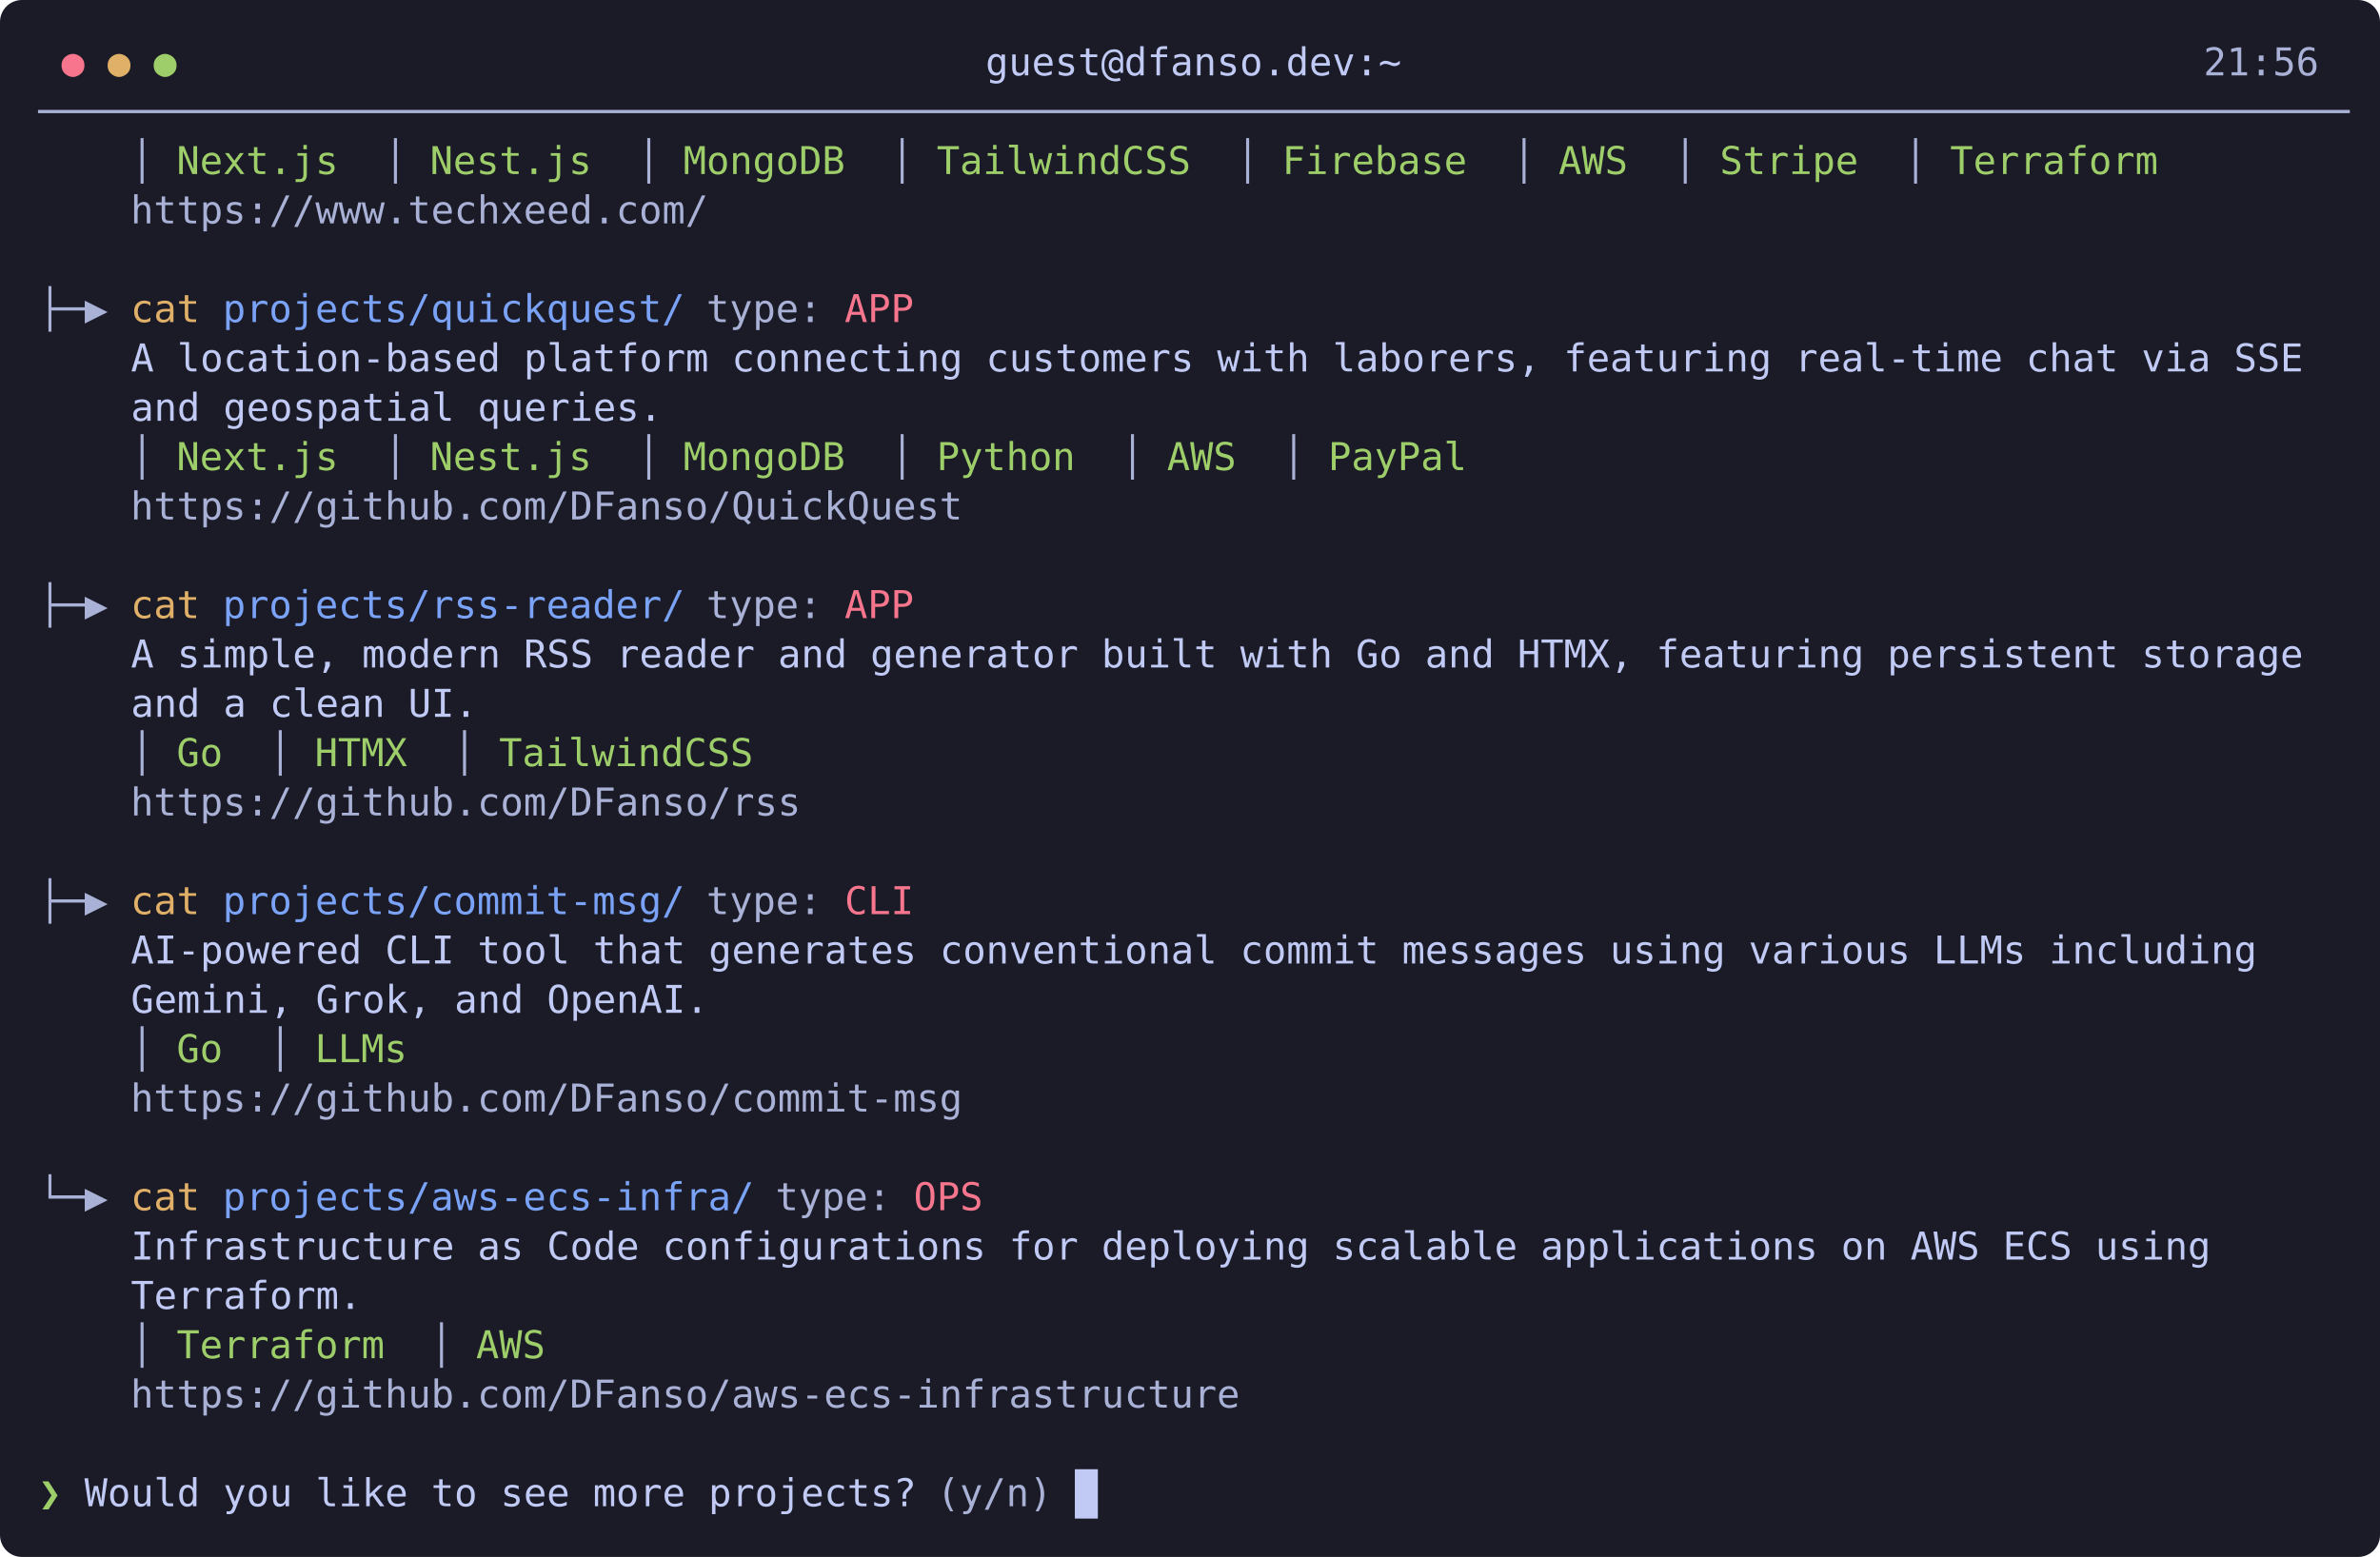
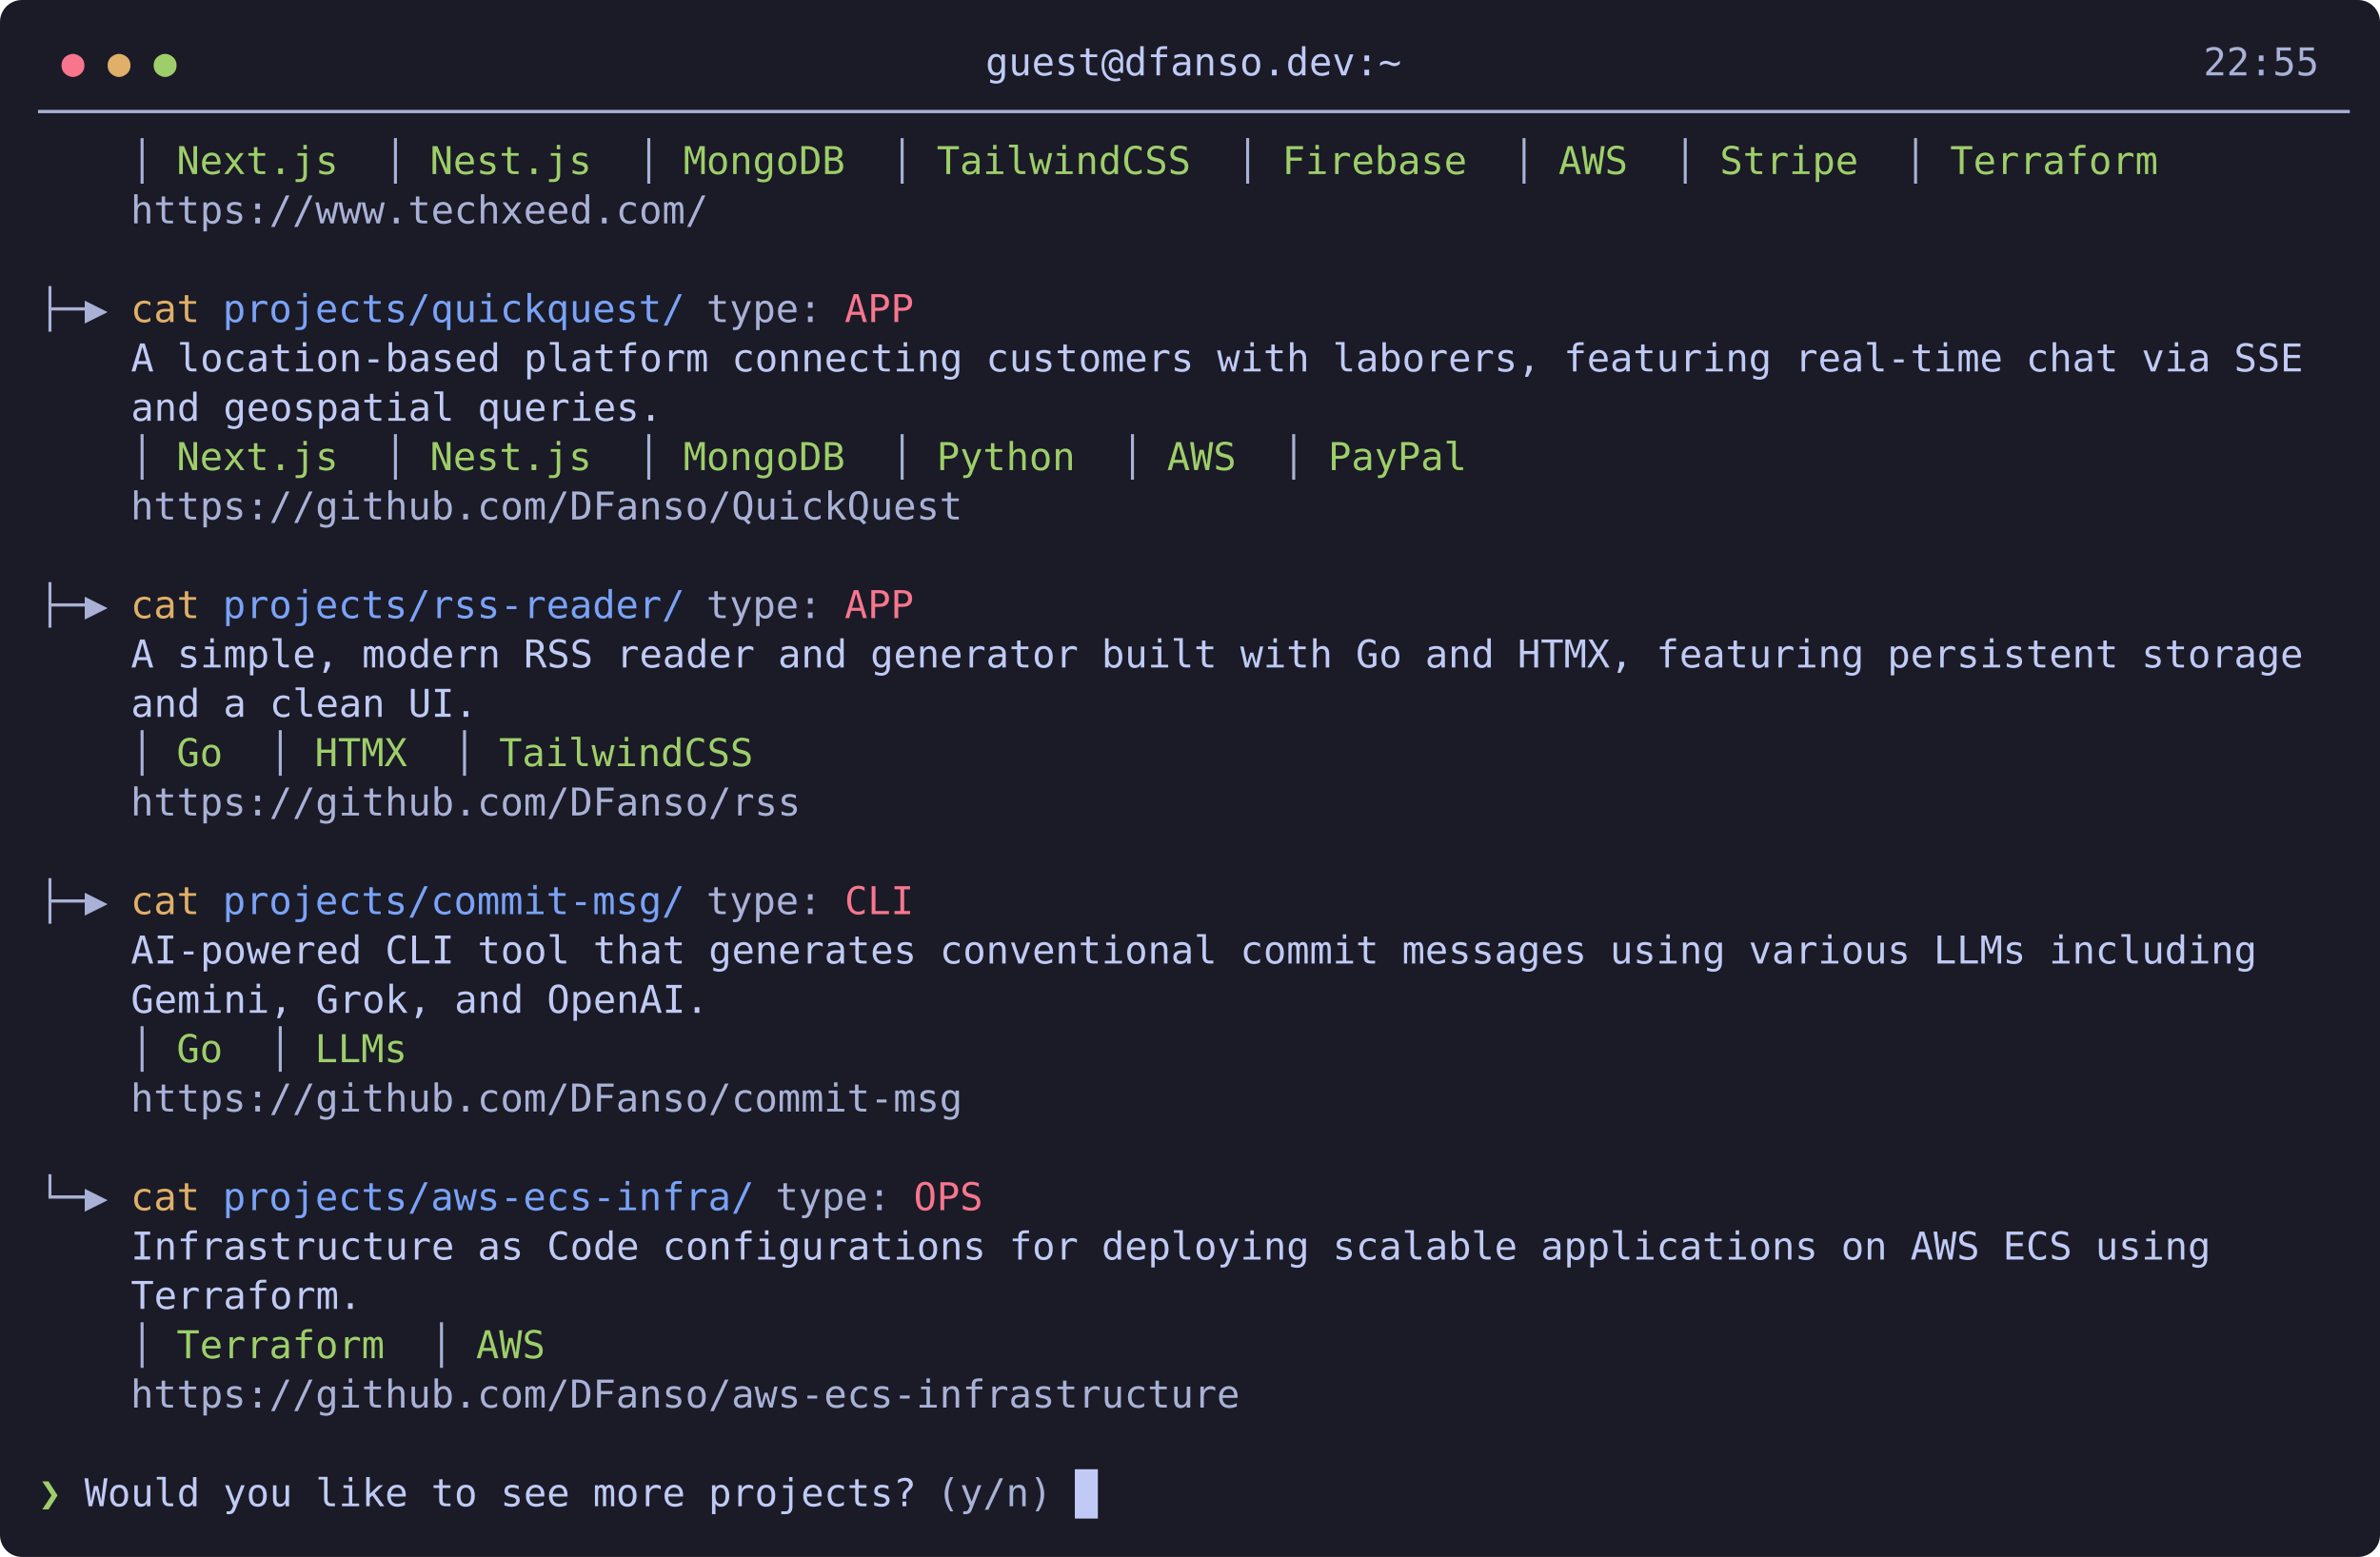
<svg xmlns="http://www.w3.org/2000/svg" width="868" height="568" viewBox="0 0 868 568" font-family="'JetBrains Mono','Cascadia Mono','Fira Code',Consolas,'DejaVu Sans Mono',monospace" font-size="14">
  <rect width="100%" height="100%" rx="8" fill="#1a1b26" />
  <text x="22.4" y="27.5" xml:space="preserve" fill="#f7768e" textLength="16.8" lengthAdjust="spacingAndGlyphs">● </text>
  <text x="39.2" y="27.5" xml:space="preserve" fill="#e0af68" textLength="16.8" lengthAdjust="spacingAndGlyphs">● </text>
  <text x="56" y="27.5" xml:space="preserve" fill="#9ece6a" textLength="8.4" lengthAdjust="spacingAndGlyphs">●</text>
  <text x="64.4" y="27.5" xml:space="preserve" fill="#c0caf5" textLength="739.2" lengthAdjust="spacingAndGlyphs">                                   guest@dfanso.dev:~                                   </text>
-   <text x="803.6" y="27.5" xml:space="preserve" fill="#a9b1d6" textLength="42" lengthAdjust="spacingAndGlyphs">21:56</text>
+   <text x="803.6" y="27.5" xml:space="preserve" fill="#a9b1d6" textLength="42" lengthAdjust="spacingAndGlyphs">22:55</text>
  <text x="14" y="45.5" xml:space="preserve" fill="#a9b1d6" textLength="840" lengthAdjust="spacingAndGlyphs">────────────────────────────────────────────────────────────────────────────────────────────────────</text>
  <text x="47.6" y="63.5" xml:space="preserve" fill="#a9b1d6" textLength="16.8" lengthAdjust="spacingAndGlyphs">│ </text>
  <text x="64.4" y="63.5" xml:space="preserve" fill="#9ece6a" textLength="75.6" lengthAdjust="spacingAndGlyphs">Next.js  </text>
  <text x="140" y="63.5" xml:space="preserve" fill="#a9b1d6" textLength="16.8" lengthAdjust="spacingAndGlyphs">│ </text>
  <text x="156.8" y="63.5" xml:space="preserve" fill="#9ece6a" textLength="75.6" lengthAdjust="spacingAndGlyphs">Nest.js  </text>
  <text x="232.4" y="63.5" xml:space="preserve" fill="#a9b1d6" textLength="16.8" lengthAdjust="spacingAndGlyphs">│ </text>
  <text x="249.2" y="63.5" xml:space="preserve" fill="#9ece6a" textLength="75.6" lengthAdjust="spacingAndGlyphs">MongoDB  </text>
  <text x="324.8" y="63.5" xml:space="preserve" fill="#a9b1d6" textLength="16.8" lengthAdjust="spacingAndGlyphs">│ </text>
  <text x="341.6" y="63.5" xml:space="preserve" fill="#9ece6a" textLength="109.2" lengthAdjust="spacingAndGlyphs">TailwindCSS  </text>
  <text x="450.8" y="63.5" xml:space="preserve" fill="#a9b1d6" textLength="16.8" lengthAdjust="spacingAndGlyphs">│ </text>
  <text x="467.6" y="63.5" xml:space="preserve" fill="#9ece6a" textLength="84" lengthAdjust="spacingAndGlyphs">Firebase  </text>
  <text x="551.6" y="63.5" xml:space="preserve" fill="#a9b1d6" textLength="16.8" lengthAdjust="spacingAndGlyphs">│ </text>
  <text x="568.4" y="63.5" xml:space="preserve" fill="#9ece6a" textLength="42" lengthAdjust="spacingAndGlyphs">AWS  </text>
  <text x="610.4" y="63.5" xml:space="preserve" fill="#a9b1d6" textLength="16.8" lengthAdjust="spacingAndGlyphs">│ </text>
  <text x="627.2" y="63.5" xml:space="preserve" fill="#9ece6a" textLength="67.2" lengthAdjust="spacingAndGlyphs">Stripe  </text>
  <text x="694.4" y="63.5" xml:space="preserve" fill="#a9b1d6" textLength="16.8" lengthAdjust="spacingAndGlyphs">│ </text>
  <text x="711.2" y="63.5" xml:space="preserve" fill="#9ece6a" textLength="92.4" lengthAdjust="spacingAndGlyphs">Terraform  </text>
  <text x="47.6" y="81.5" xml:space="preserve" fill="#a9b1d6" textLength="210" lengthAdjust="spacingAndGlyphs">https://www.techxeed.com/</text>
  <text x="14" y="117.5" xml:space="preserve" fill="#a9b1d6" textLength="33.6" lengthAdjust="spacingAndGlyphs">├─▶ </text>
  <text x="47.6" y="117.5" xml:space="preserve" fill="#e0af68" textLength="33.6" lengthAdjust="spacingAndGlyphs">cat </text>
  <text x="81.2" y="117.5" xml:space="preserve" fill="#7aa2f7" textLength="176.4" lengthAdjust="spacingAndGlyphs">projects/quickquest/ </text>
  <text x="257.6" y="117.5" xml:space="preserve" fill="#a9b1d6" textLength="50.4" lengthAdjust="spacingAndGlyphs">type: </text>
  <text x="308" y="117.5" xml:space="preserve" fill="#f7768e" textLength="25.2" lengthAdjust="spacingAndGlyphs">APP</text>
  <text x="14" y="135.5" xml:space="preserve" fill="#c0caf5" textLength="840" lengthAdjust="spacingAndGlyphs">    A location-based platform connecting customers with laborers, featuring real-time chat via SSE  </text>
  <text x="14" y="153.5" xml:space="preserve" fill="#c0caf5" textLength="840" lengthAdjust="spacingAndGlyphs">    and geospatial queries.                                                                         </text>
  <text x="47.6" y="171.5" xml:space="preserve" fill="#a9b1d6" textLength="16.8" lengthAdjust="spacingAndGlyphs">│ </text>
  <text x="64.4" y="171.5" xml:space="preserve" fill="#9ece6a" textLength="75.6" lengthAdjust="spacingAndGlyphs">Next.js  </text>
  <text x="140" y="171.5" xml:space="preserve" fill="#a9b1d6" textLength="16.8" lengthAdjust="spacingAndGlyphs">│ </text>
  <text x="156.8" y="171.5" xml:space="preserve" fill="#9ece6a" textLength="75.6" lengthAdjust="spacingAndGlyphs">Nest.js  </text>
  <text x="232.4" y="171.5" xml:space="preserve" fill="#a9b1d6" textLength="16.8" lengthAdjust="spacingAndGlyphs">│ </text>
  <text x="249.2" y="171.5" xml:space="preserve" fill="#9ece6a" textLength="75.6" lengthAdjust="spacingAndGlyphs">MongoDB  </text>
  <text x="324.8" y="171.5" xml:space="preserve" fill="#a9b1d6" textLength="16.8" lengthAdjust="spacingAndGlyphs">│ </text>
  <text x="341.6" y="171.5" xml:space="preserve" fill="#9ece6a" textLength="67.2" lengthAdjust="spacingAndGlyphs">Python  </text>
  <text x="408.8" y="171.5" xml:space="preserve" fill="#a9b1d6" textLength="16.8" lengthAdjust="spacingAndGlyphs">│ </text>
  <text x="425.6" y="171.5" xml:space="preserve" fill="#9ece6a" textLength="42" lengthAdjust="spacingAndGlyphs">AWS  </text>
  <text x="467.6" y="171.5" xml:space="preserve" fill="#a9b1d6" textLength="16.8" lengthAdjust="spacingAndGlyphs">│ </text>
  <text x="484.4" y="171.5" xml:space="preserve" fill="#9ece6a" textLength="67.2" lengthAdjust="spacingAndGlyphs">PayPal  </text>
  <text x="47.6" y="189.5" xml:space="preserve" fill="#a9b1d6" textLength="302.4" lengthAdjust="spacingAndGlyphs">https://github.com/DFanso/QuickQuest</text>
  <text x="14" y="225.5" xml:space="preserve" fill="#a9b1d6" textLength="33.6" lengthAdjust="spacingAndGlyphs">├─▶ </text>
  <text x="47.6" y="225.5" xml:space="preserve" fill="#e0af68" textLength="33.6" lengthAdjust="spacingAndGlyphs">cat </text>
  <text x="81.2" y="225.5" xml:space="preserve" fill="#7aa2f7" textLength="176.4" lengthAdjust="spacingAndGlyphs">projects/rss-reader/ </text>
  <text x="257.6" y="225.5" xml:space="preserve" fill="#a9b1d6" textLength="50.4" lengthAdjust="spacingAndGlyphs">type: </text>
  <text x="308" y="225.5" xml:space="preserve" fill="#f7768e" textLength="25.2" lengthAdjust="spacingAndGlyphs">APP</text>
  <text x="14" y="243.5" xml:space="preserve" fill="#c0caf5" textLength="840" lengthAdjust="spacingAndGlyphs">    A simple, modern RSS reader and generator built with Go and HTMX, featuring persistent storage  </text>
  <text x="14" y="261.5" xml:space="preserve" fill="#c0caf5" textLength="840" lengthAdjust="spacingAndGlyphs">    and a clean UI.                                                                                 </text>
  <text x="47.6" y="279.5" xml:space="preserve" fill="#a9b1d6" textLength="16.8" lengthAdjust="spacingAndGlyphs">│ </text>
  <text x="64.4" y="279.5" xml:space="preserve" fill="#9ece6a" textLength="33.6" lengthAdjust="spacingAndGlyphs">Go  </text>
  <text x="98" y="279.5" xml:space="preserve" fill="#a9b1d6" textLength="16.8" lengthAdjust="spacingAndGlyphs">│ </text>
  <text x="114.8" y="279.5" xml:space="preserve" fill="#9ece6a" textLength="50.4" lengthAdjust="spacingAndGlyphs">HTMX  </text>
  <text x="165.2" y="279.5" xml:space="preserve" fill="#a9b1d6" textLength="16.8" lengthAdjust="spacingAndGlyphs">│ </text>
  <text x="182" y="279.5" xml:space="preserve" fill="#9ece6a" textLength="109.2" lengthAdjust="spacingAndGlyphs">TailwindCSS  </text>
  <text x="47.6" y="297.5" xml:space="preserve" fill="#a9b1d6" textLength="243.6" lengthAdjust="spacingAndGlyphs">https://github.com/DFanso/rss</text>
  <text x="14" y="333.5" xml:space="preserve" fill="#a9b1d6" textLength="33.6" lengthAdjust="spacingAndGlyphs">├─▶ </text>
  <text x="47.6" y="333.5" xml:space="preserve" fill="#e0af68" textLength="33.6" lengthAdjust="spacingAndGlyphs">cat </text>
  <text x="81.2" y="333.5" xml:space="preserve" fill="#7aa2f7" textLength="176.4" lengthAdjust="spacingAndGlyphs">projects/commit-msg/ </text>
  <text x="257.6" y="333.5" xml:space="preserve" fill="#a9b1d6" textLength="50.4" lengthAdjust="spacingAndGlyphs">type: </text>
  <text x="308" y="333.5" xml:space="preserve" fill="#f7768e" textLength="25.2" lengthAdjust="spacingAndGlyphs">CLI</text>
  <text x="14" y="351.5" xml:space="preserve" fill="#c0caf5" textLength="840" lengthAdjust="spacingAndGlyphs">    AI-powered CLI tool that generates conventional commit messages using various LLMs including    </text>
  <text x="14" y="369.5" xml:space="preserve" fill="#c0caf5" textLength="840" lengthAdjust="spacingAndGlyphs">    Gemini, Grok, and OpenAI.                                                                       </text>
  <text x="47.6" y="387.5" xml:space="preserve" fill="#a9b1d6" textLength="16.8" lengthAdjust="spacingAndGlyphs">│ </text>
  <text x="64.4" y="387.5" xml:space="preserve" fill="#9ece6a" textLength="33.6" lengthAdjust="spacingAndGlyphs">Go  </text>
  <text x="98" y="387.5" xml:space="preserve" fill="#a9b1d6" textLength="16.8" lengthAdjust="spacingAndGlyphs">│ </text>
  <text x="114.8" y="387.5" xml:space="preserve" fill="#9ece6a" textLength="50.4" lengthAdjust="spacingAndGlyphs">LLMs  </text>
  <text x="47.6" y="405.5" xml:space="preserve" fill="#a9b1d6" textLength="302.4" lengthAdjust="spacingAndGlyphs">https://github.com/DFanso/commit-msg</text>
  <text x="14" y="441.5" xml:space="preserve" fill="#a9b1d6" textLength="33.6" lengthAdjust="spacingAndGlyphs">└─▶ </text>
  <text x="47.6" y="441.5" xml:space="preserve" fill="#e0af68" textLength="33.6" lengthAdjust="spacingAndGlyphs">cat </text>
  <text x="81.2" y="441.5" xml:space="preserve" fill="#7aa2f7" textLength="201.6" lengthAdjust="spacingAndGlyphs">projects/aws-ecs-infra/ </text>
  <text x="282.8" y="441.5" xml:space="preserve" fill="#a9b1d6" textLength="50.4" lengthAdjust="spacingAndGlyphs">type: </text>
  <text x="333.2" y="441.5" xml:space="preserve" fill="#f7768e" textLength="25.2" lengthAdjust="spacingAndGlyphs">OPS</text>
  <text x="14" y="459.5" xml:space="preserve" fill="#c0caf5" textLength="840" lengthAdjust="spacingAndGlyphs">    Infrastructure as Code configurations for deploying scalable applications on AWS ECS using      </text>
  <text x="14" y="477.5" xml:space="preserve" fill="#c0caf5" textLength="840" lengthAdjust="spacingAndGlyphs">    Terraform.                                                                                      </text>
  <text x="47.6" y="495.5" xml:space="preserve" fill="#a9b1d6" textLength="16.8" lengthAdjust="spacingAndGlyphs">│ </text>
  <text x="64.4" y="495.5" xml:space="preserve" fill="#9ece6a" textLength="92.4" lengthAdjust="spacingAndGlyphs">Terraform  </text>
  <text x="156.8" y="495.5" xml:space="preserve" fill="#a9b1d6" textLength="16.8" lengthAdjust="spacingAndGlyphs">│ </text>
  <text x="173.6" y="495.5" xml:space="preserve" fill="#9ece6a" textLength="42" lengthAdjust="spacingAndGlyphs">AWS  </text>
  <text x="47.6" y="513.5" xml:space="preserve" fill="#a9b1d6" textLength="403.2" lengthAdjust="spacingAndGlyphs">https://github.com/DFanso/aws-ecs-infrastructure</text>
  <text x="14" y="549.5" xml:space="preserve" fill="#9ece6a" textLength="16.8" lengthAdjust="spacingAndGlyphs">❯ </text>
  <text x="30.8" y="549.5" xml:space="preserve" fill="#c0caf5" textLength="310.8" lengthAdjust="spacingAndGlyphs">Would you like to see more projects? </text>
  <text x="341.6" y="549.5" xml:space="preserve" fill="#a9b1d6" textLength="50.4" lengthAdjust="spacingAndGlyphs">(y/n) </text>
  <rect x="392" y="536" width="8.4" height="18" fill="#c0caf5" />
</svg>
